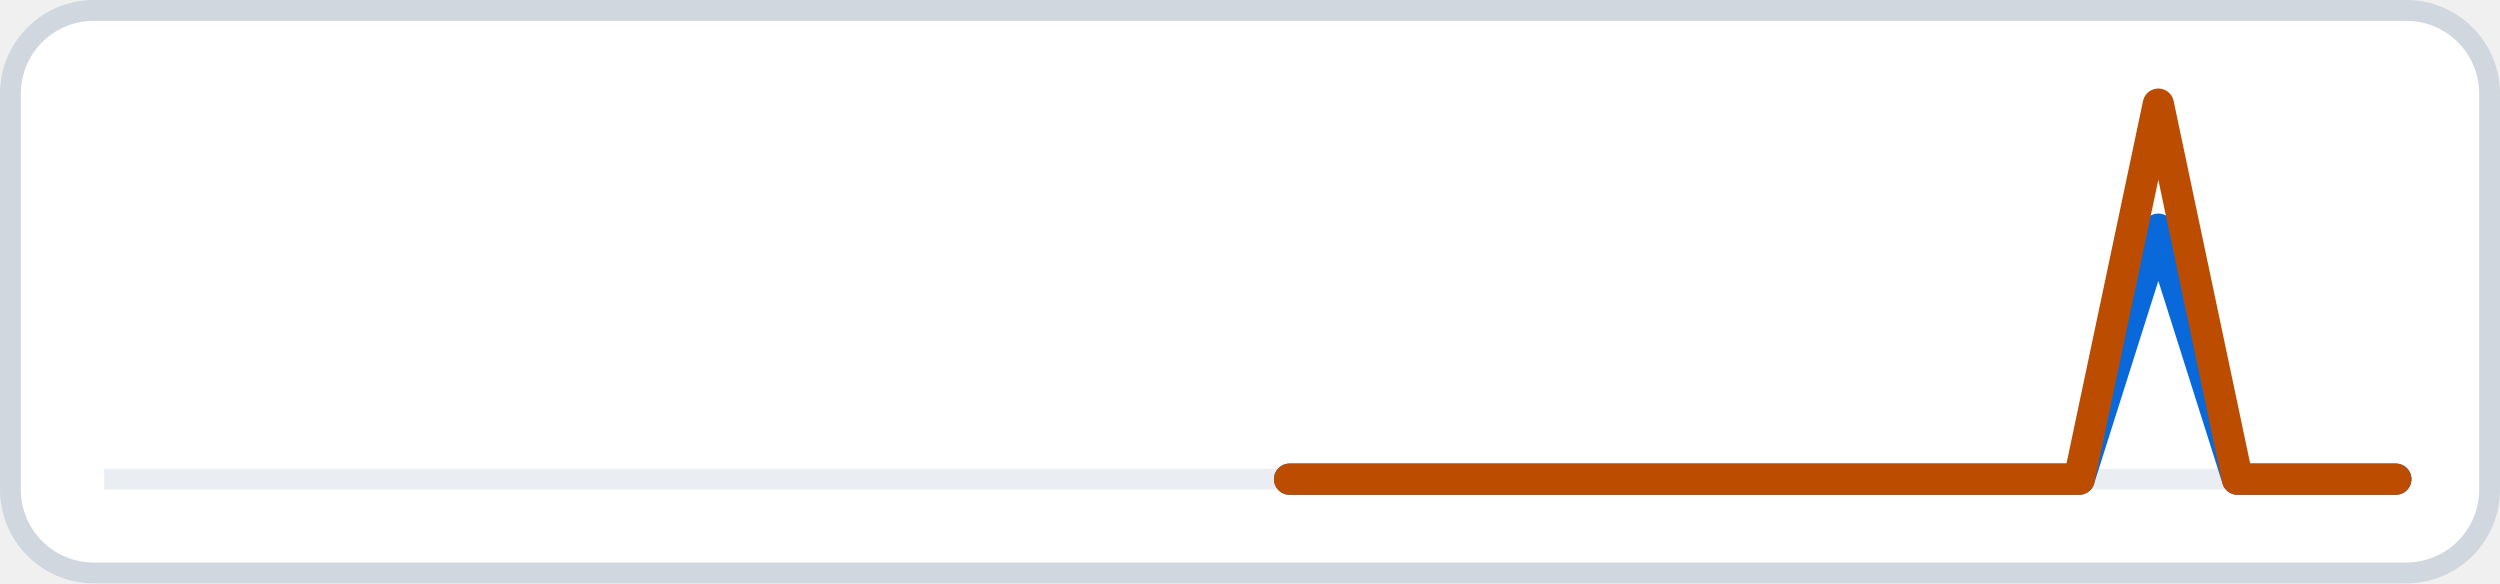
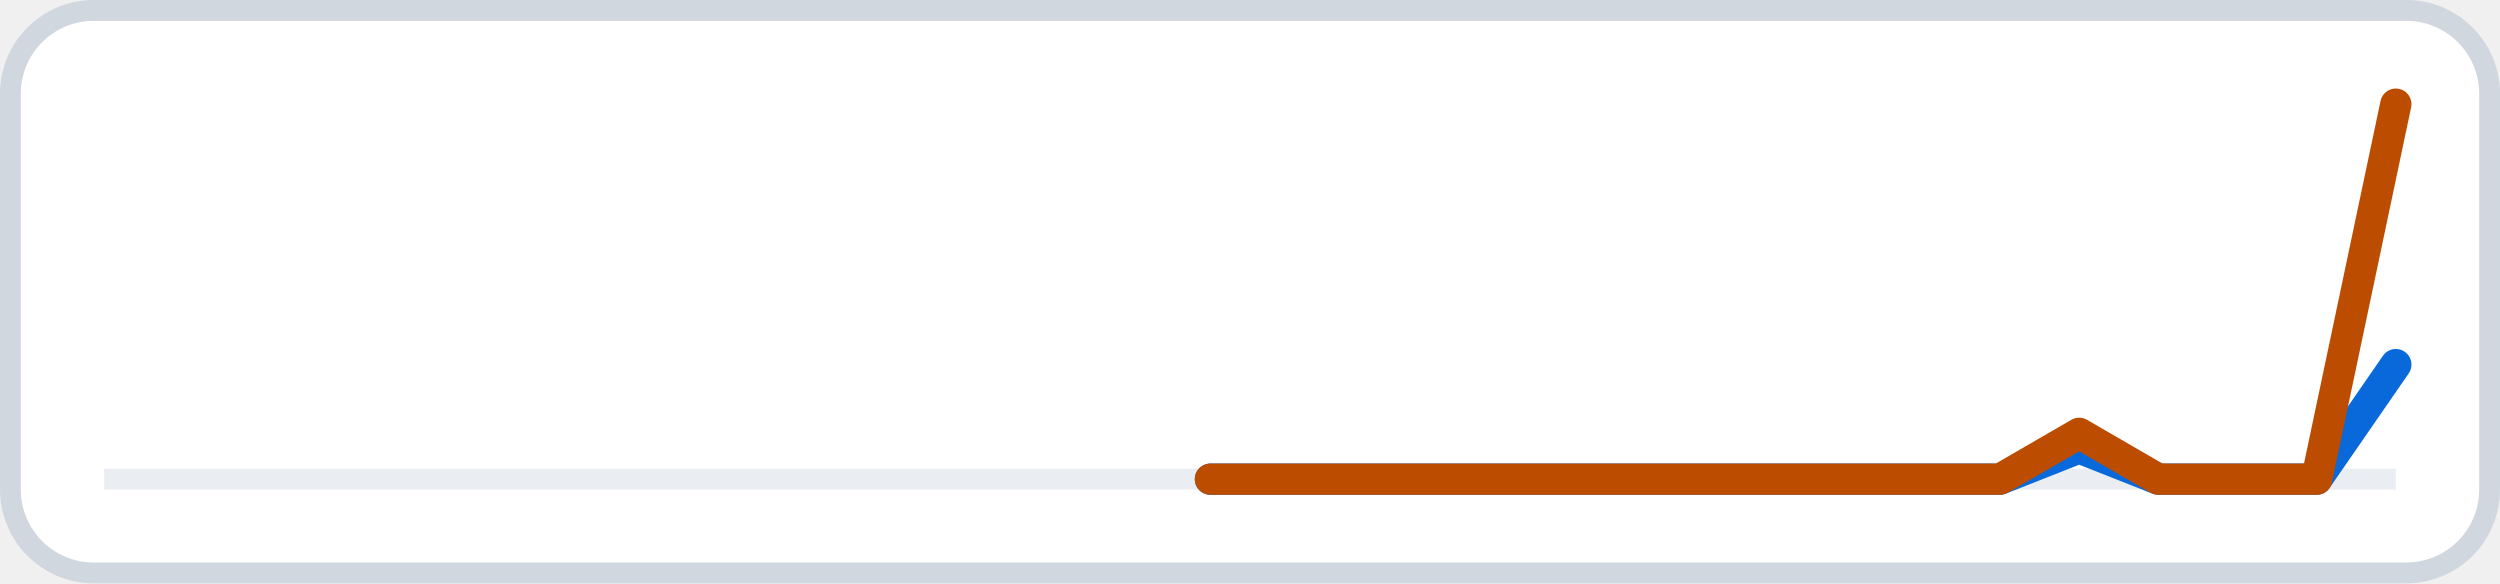
<svg xmlns="http://www.w3.org/2000/svg" width="120" height="28" viewBox="0 0 120 28" role="img" aria-label="30-day views and clones">
  <rect x="0.5" y="0.5" width="119" height="27" rx="4" fill="#ffffff" stroke="#d0d7de" />
  <line x1="5.0" y1="23.0" x2="115.0" y2="23.0" stroke="#eaeef2" stroke-width="1" />
-   <path class="views" d="M61.9 23.0 L65.7 23.0 L69.5 23.0 L73.3 23.0 L77.1 23.0 L80.9 23.0 L84.7 23.0 L88.4 23.0 L92.2 23.0 L96.0 23.0 L99.8 23.0 L103.6 11.0 L107.4 23.0 L111.2 23.0 L115.0 23.0" fill="none" stroke="#0969da" stroke-width="1.5" stroke-linejoin="round" stroke-linecap="round" />
-   <path class="clones" d="M61.9 23.0 L65.7 23.0 L69.5 23.0 L73.3 23.0 L77.1 23.0 L80.9 23.0 L84.7 23.0 L88.4 23.0 L92.2 23.0 L96.0 23.0 L99.8 23.0 L103.6 5.0 L107.4 23.0 L111.2 23.0 L115.0 23.0" fill="none" stroke="#bc4c00" stroke-width="1.5" stroke-linejoin="round" stroke-linecap="round" />
+   <path class="views" d="M58.1 23.0 L61.9 23.0 L65.7 23.0 L69.5 23.0 L73.3 23.0 L77.1 23.0 L80.9 23.0 L84.7 23.0 L88.4 23.0 L92.2 23.0 L96.0 23.0 L99.8 21.5 L103.6 23.0 L107.4 23.0 L111.2 23.0 L115.0 17.5" fill="none" stroke="#0969da" stroke-width="1.5" stroke-linejoin="round" stroke-linecap="round" />
+   <path class="clones" d="M58.1 23.0 L61.9 23.0 L65.7 23.0 L69.5 23.0 L73.3 23.0 L77.1 23.0 L80.9 23.0 L84.7 23.0 L88.4 23.0 L92.2 23.0 L96.0 23.0 L99.8 20.8 L103.6 23.0 L107.4 23.0 L111.2 23.0 L115.0 5.0" fill="none" stroke="#bc4c00" stroke-width="1.5" stroke-linejoin="round" stroke-linecap="round" />
</svg>
